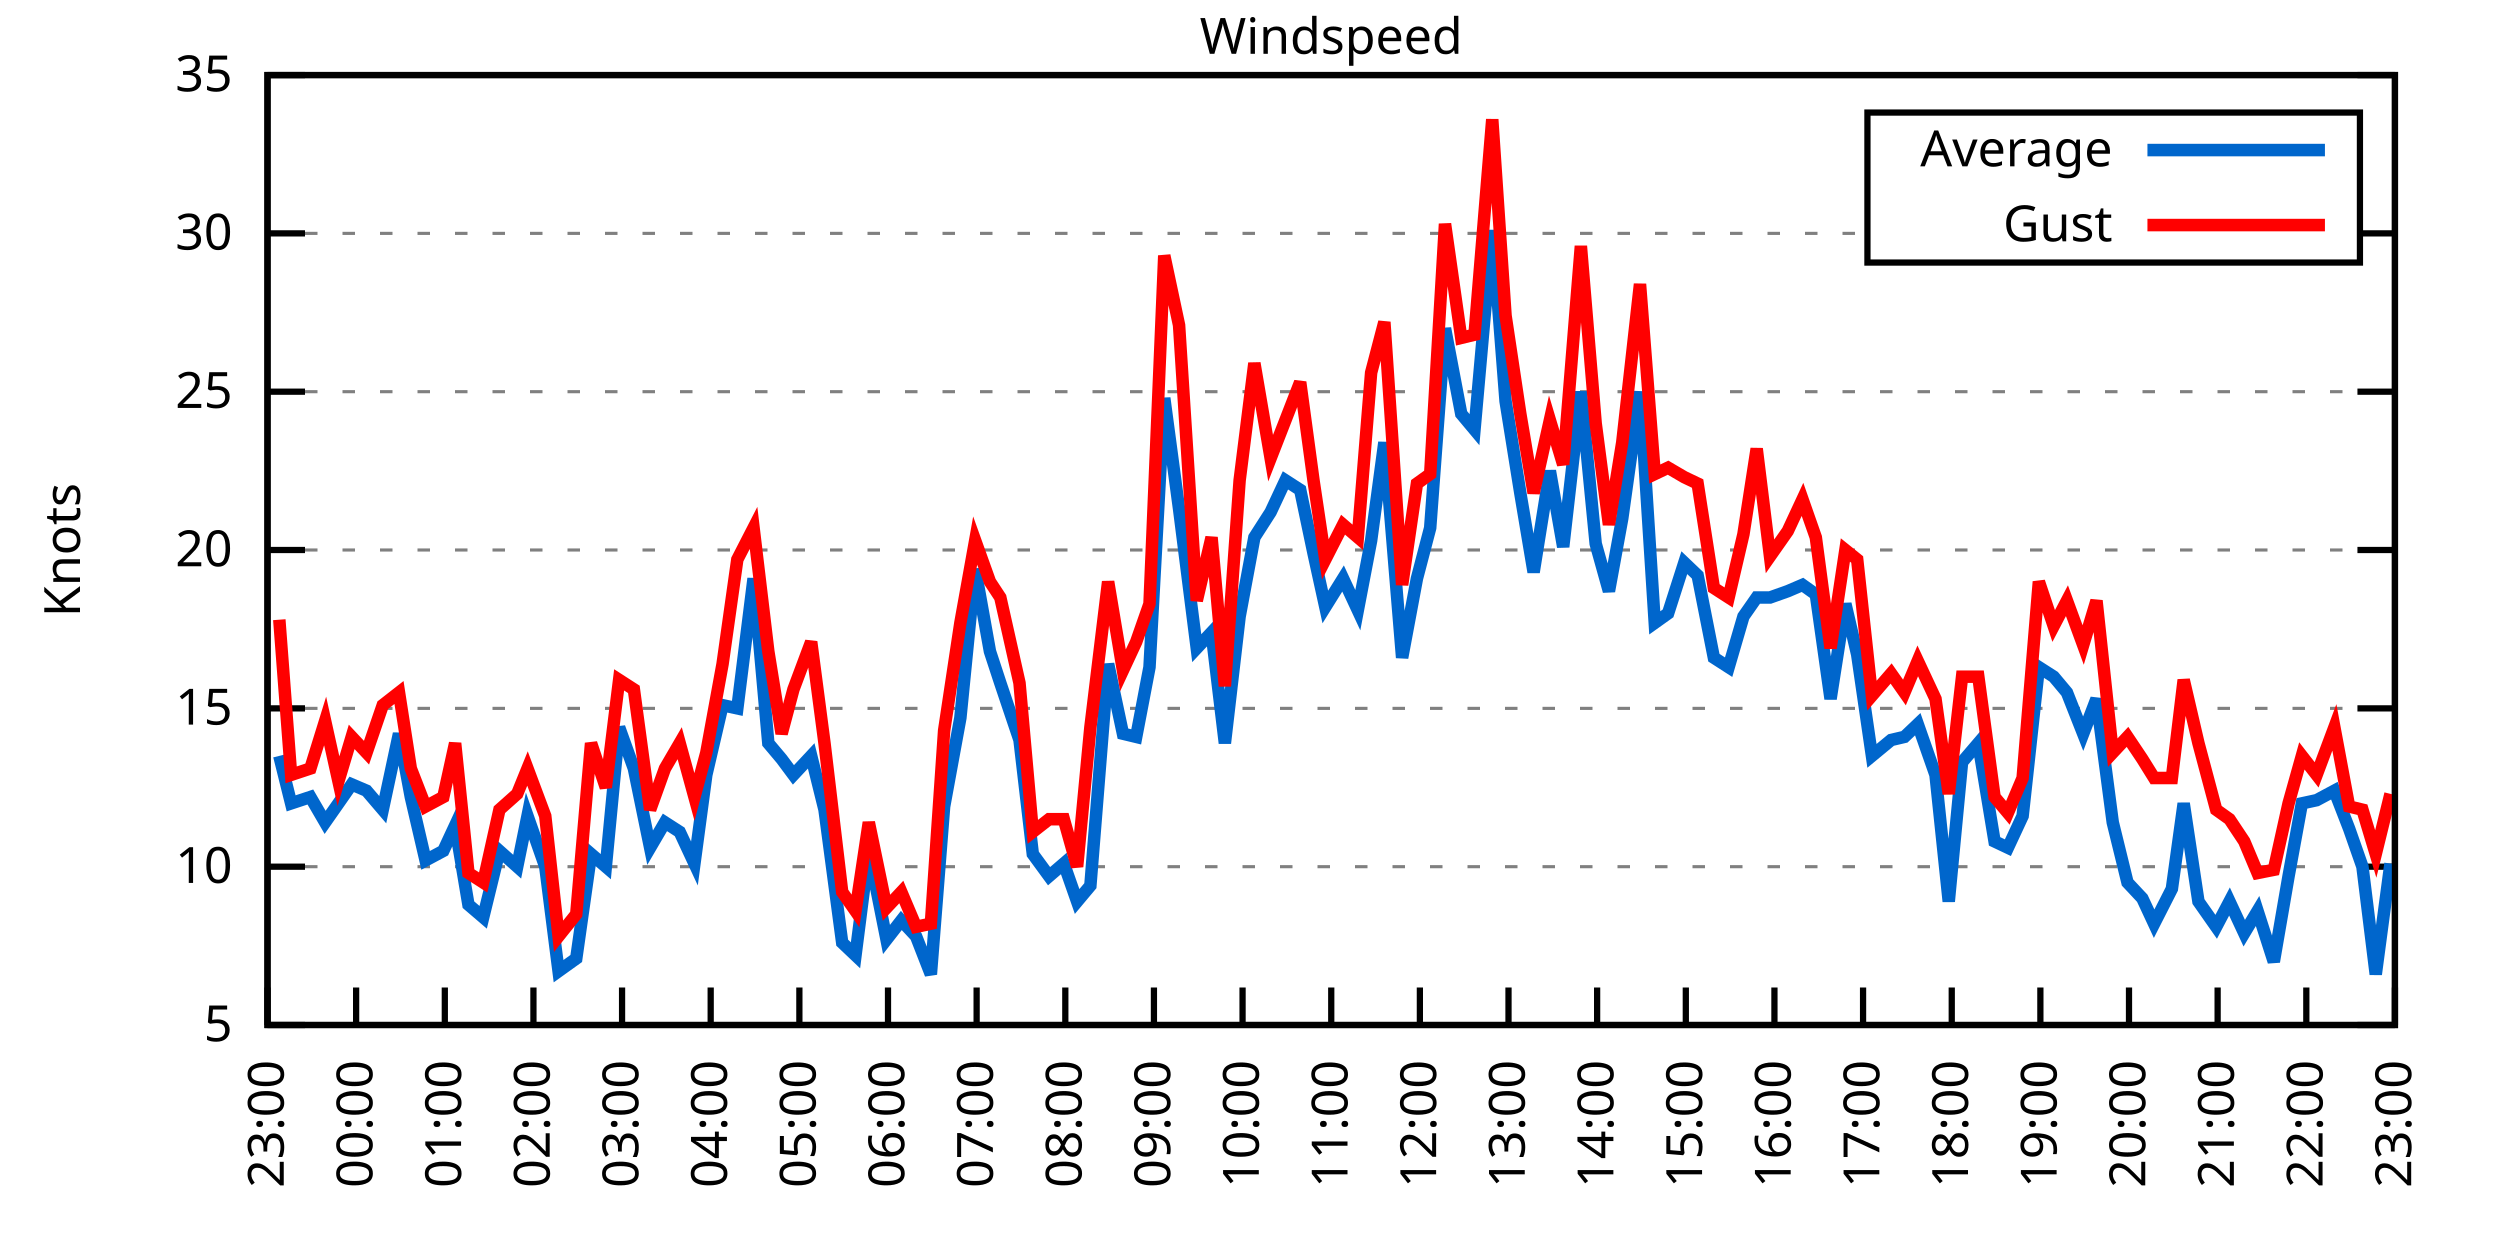
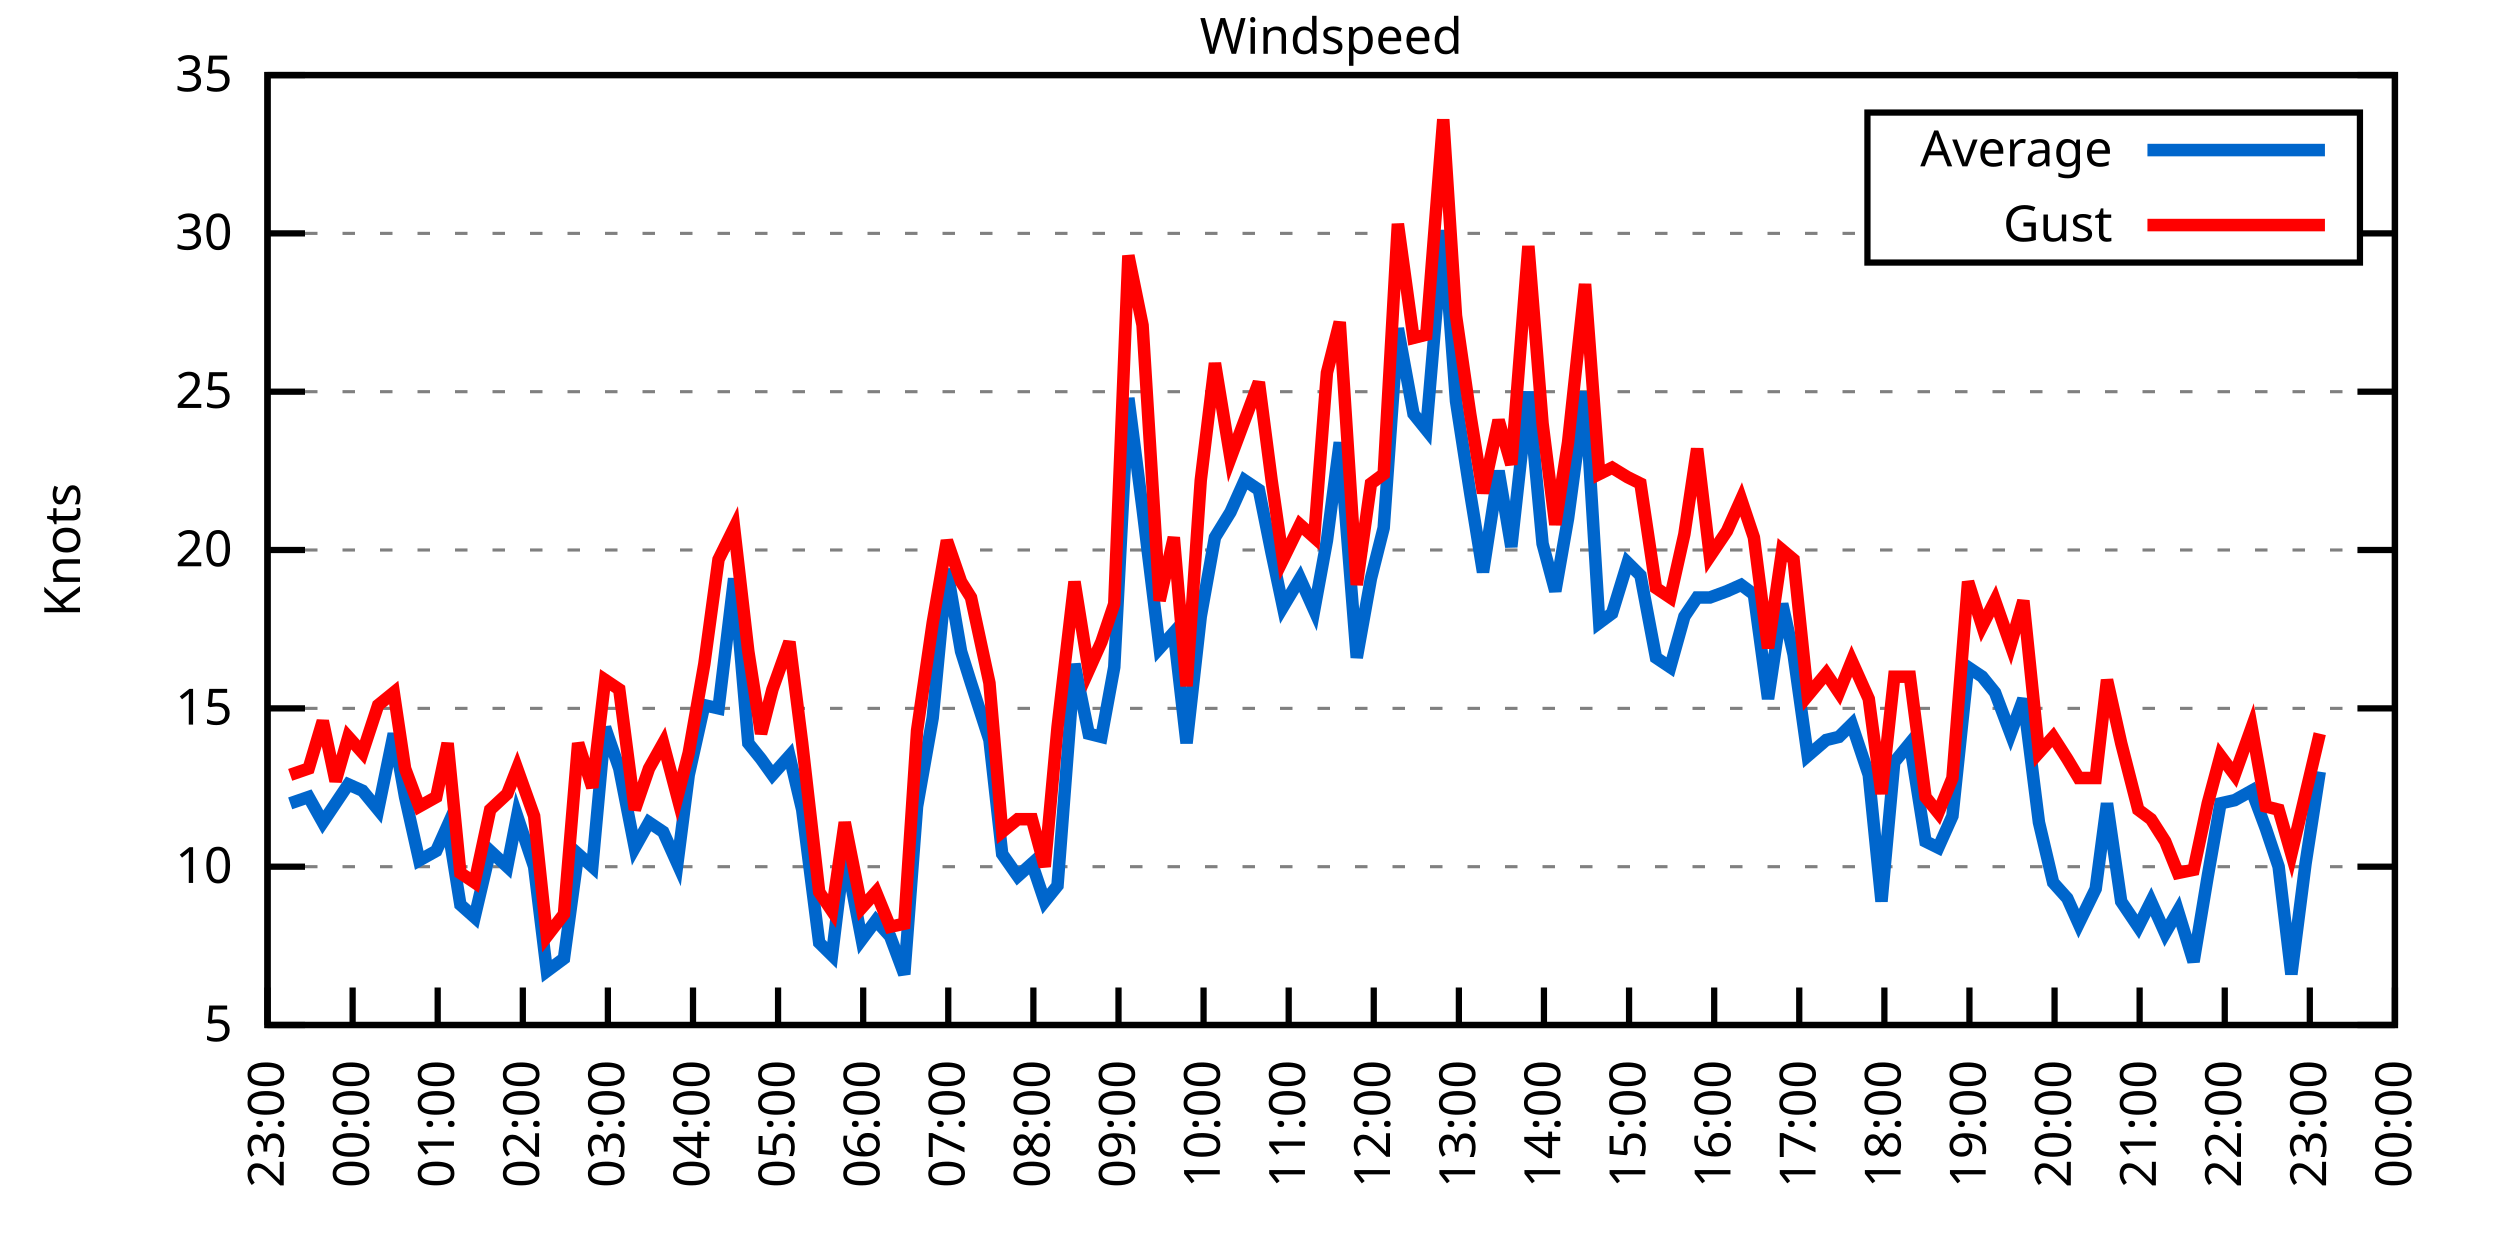
<svg xmlns="http://www.w3.org/2000/svg" xmlns:xlink="http://www.w3.org/1999/xlink" width="400" height="200" viewBox="0 0 400 200">
  <g id="gnuplot_canvas">
    <rect x="0" y="0" width="400" height="200" fill="none" />
    <defs>
      <circle id="gpDot" r="0.5" stroke-width="0.5" stroke="currentColor" />
      <path id="gpPt0" stroke-width="0.333" stroke="currentColor" d="M-1,0 h2 M0,-1 v2" />
      <path id="gpPt1" stroke-width="0.333" stroke="currentColor" d="M-1,-1 L1,1 M1,-1 L-1,1" />
      <path id="gpPt2" stroke-width="0.333" stroke="currentColor" d="M-1,0 L1,0 M0,-1 L0,1 M-1,-1 L1,1 M-1,1 L1,-1" />
      <rect id="gpPt3" stroke-width="0.333" stroke="currentColor" x="-1" y="-1" width="2" height="2" />
      <rect id="gpPt4" stroke-width="0.333" stroke="currentColor" fill="currentColor" x="-1" y="-1" width="2" height="2" />
      <circle id="gpPt5" stroke-width="0.333" stroke="currentColor" cx="0" cy="0" r="1" />
      <use xlink:href="#gpPt5" id="gpPt6" fill="currentColor" stroke="none" />
      <path id="gpPt7" stroke-width="0.333" stroke="currentColor" d="M0,-1.33 L-1.33,0.67 L1.33,0.67 z" />
      <use xlink:href="#gpPt7" id="gpPt8" fill="currentColor" stroke="none" />
      <use xlink:href="#gpPt7" id="gpPt9" stroke="currentColor" transform="rotate(180)" />
      <use xlink:href="#gpPt9" id="gpPt10" fill="currentColor" stroke="none" />
      <use xlink:href="#gpPt3" id="gpPt11" stroke="currentColor" transform="rotate(45)" />
      <use xlink:href="#gpPt11" id="gpPt12" fill="currentColor" stroke="none" />
      <path id="gpPt13" stroke-width="0.333" stroke="currentColor" d="M0,1.330 L1.265,0.411 L0.782,-1.067 L-0.782,-1.076 L-1.265,0.411 z" />
      <use xlink:href="#gpPt13" id="gpPt14" fill="currentColor" stroke="none" />
      <filter id="textbox" filterUnits="objectBoundingBox" x="0" y="0" height="1" width="1">
        <feFlood flood-color="white" flood-opacity="1" result="bgnd" />
        <feComposite in="SourceGraphic" in2="bgnd" operator="atop" />
      </filter>
      <filter id="greybox" filterUnits="objectBoundingBox" x="0" y="0" height="1" width="1">
        <feFlood flood-color="lightgrey" flood-opacity="1" result="grey" />
        <feComposite in="SourceGraphic" in2="grey" operator="atop" />
      </filter>
    </defs>
    <g fill="none" color="white" stroke="currentColor" stroke-width="1.00" stroke-linecap="butt" stroke-linejoin="miter">
</g>
    <g fill="none" color="black" stroke="currentColor" stroke-width="1.00" stroke-linecap="butt" stroke-linejoin="miter">
      <g stroke="none" shape-rendering="crispEdges">
        <polygon fill="rgb(255, 255, 255)" points="42.80,164.00 383.18,164.00 383.18,12.02 42.80,12.02 " />
      </g>
    </g>
    <g fill="none" color="black" stroke="currentColor" stroke-width="1.00" stroke-linecap="butt" stroke-linejoin="miter">
</g>
    <g fill="none" color="black" stroke="black" stroke-width="0.50" stroke-linecap="butt" stroke-linejoin="miter">
</g>
    <g fill="none" color="gray" stroke="currentColor" stroke-width="0.50" stroke-linecap="butt" stroke-linejoin="miter">
      <path stroke="gray" stroke-dasharray="2,4" class="gridline" d="M42.80,164.00 L383.19,164.00  " />
    </g>
    <g fill="none" color="gray" stroke="gray" stroke-width="1.00" stroke-linecap="butt" stroke-linejoin="miter">
</g>
    <g fill="none" color="black" stroke="currentColor" stroke-width="1.00" stroke-linecap="butt" stroke-linejoin="miter">
      <path stroke="black" d="M42.80,164.00 L48.80,164.00 M383.19,164.00 L377.19,164.00  " />
      <g transform="translate(37.20,166.60)" stroke="none" fill="black" font-family="Sans" font-size="8.00" text-anchor="end">
        <text>
          <tspan font-family="Sans"> 5</tspan>
        </text>
      </g>
    </g>
    <g fill="none" color="black" stroke="currentColor" stroke-width="1.00" stroke-linecap="butt" stroke-linejoin="miter">
</g>
    <g fill="none" color="black" stroke="black" stroke-width="0.50" stroke-linecap="butt" stroke-linejoin="miter">
</g>
    <g fill="none" color="gray" stroke="currentColor" stroke-width="0.50" stroke-linecap="butt" stroke-linejoin="miter">
      <path stroke="gray" stroke-dasharray="2,4" class="gridline" d="M42.80,138.67 L383.19,138.67  " />
    </g>
    <g fill="none" color="gray" stroke="gray" stroke-width="1.00" stroke-linecap="butt" stroke-linejoin="miter">
</g>
    <g fill="none" color="black" stroke="currentColor" stroke-width="1.00" stroke-linecap="butt" stroke-linejoin="miter">
      <path stroke="black" d="M42.80,138.67 L48.80,138.67 M383.19,138.67 L377.19,138.67  " />
      <g transform="translate(37.20,141.27)" stroke="none" fill="black" font-family="Sans" font-size="8.00" text-anchor="end">
        <text>
          <tspan font-family="Sans"> 10</tspan>
        </text>
      </g>
    </g>
    <g fill="none" color="black" stroke="currentColor" stroke-width="1.00" stroke-linecap="butt" stroke-linejoin="miter">
</g>
    <g fill="none" color="black" stroke="black" stroke-width="0.50" stroke-linecap="butt" stroke-linejoin="miter">
</g>
    <g fill="none" color="gray" stroke="currentColor" stroke-width="0.50" stroke-linecap="butt" stroke-linejoin="miter">
      <path stroke="gray" stroke-dasharray="2,4" class="gridline" d="M42.80,113.34 L383.19,113.34  " />
    </g>
    <g fill="none" color="gray" stroke="gray" stroke-width="1.00" stroke-linecap="butt" stroke-linejoin="miter">
</g>
    <g fill="none" color="black" stroke="currentColor" stroke-width="1.00" stroke-linecap="butt" stroke-linejoin="miter">
      <path stroke="black" d="M42.80,113.34 L48.80,113.34 M383.19,113.34 L377.19,113.34  " />
      <g transform="translate(37.20,115.94)" stroke="none" fill="black" font-family="Sans" font-size="8.00" text-anchor="end">
        <text>
          <tspan font-family="Sans"> 15</tspan>
        </text>
      </g>
    </g>
    <g fill="none" color="black" stroke="currentColor" stroke-width="1.00" stroke-linecap="butt" stroke-linejoin="miter">
</g>
    <g fill="none" color="black" stroke="black" stroke-width="0.50" stroke-linecap="butt" stroke-linejoin="miter">
</g>
    <g fill="none" color="gray" stroke="currentColor" stroke-width="0.50" stroke-linecap="butt" stroke-linejoin="miter">
      <path stroke="gray" stroke-dasharray="2,4" class="gridline" d="M42.80,88.00 L383.19,88.00  " />
    </g>
    <g fill="none" color="gray" stroke="gray" stroke-width="1.00" stroke-linecap="butt" stroke-linejoin="miter">
</g>
    <g fill="none" color="black" stroke="currentColor" stroke-width="1.00" stroke-linecap="butt" stroke-linejoin="miter">
      <path stroke="black" d="M42.80,88.00 L48.80,88.00 M383.19,88.00 L377.19,88.00  " />
      <g transform="translate(37.20,90.60)" stroke="none" fill="black" font-family="Sans" font-size="8.00" text-anchor="end">
        <text>
          <tspan font-family="Sans"> 20</tspan>
        </text>
      </g>
    </g>
    <g fill="none" color="black" stroke="currentColor" stroke-width="1.00" stroke-linecap="butt" stroke-linejoin="miter">
</g>
    <g fill="none" color="black" stroke="black" stroke-width="0.50" stroke-linecap="butt" stroke-linejoin="miter">
</g>
    <g fill="none" color="gray" stroke="currentColor" stroke-width="0.50" stroke-linecap="butt" stroke-linejoin="miter">
      <path stroke="gray" stroke-dasharray="2,4" class="gridline" d="M42.80,62.67 L383.19,62.67  " />
    </g>
    <g fill="none" color="gray" stroke="gray" stroke-width="1.00" stroke-linecap="butt" stroke-linejoin="miter">
</g>
    <g fill="none" color="black" stroke="currentColor" stroke-width="1.00" stroke-linecap="butt" stroke-linejoin="miter">
      <path stroke="black" d="M42.80,62.67 L48.80,62.67 M383.19,62.67 L377.19,62.67  " />
      <g transform="translate(37.20,65.27)" stroke="none" fill="black" font-family="Sans" font-size="8.00" text-anchor="end">
        <text>
          <tspan font-family="Sans"> 25</tspan>
        </text>
      </g>
    </g>
    <g fill="none" color="black" stroke="currentColor" stroke-width="1.00" stroke-linecap="butt" stroke-linejoin="miter">
</g>
    <g fill="none" color="black" stroke="black" stroke-width="0.50" stroke-linecap="butt" stroke-linejoin="miter">
</g>
    <g fill="none" color="gray" stroke="currentColor" stroke-width="0.50" stroke-linecap="butt" stroke-linejoin="miter">
      <path stroke="gray" stroke-dasharray="2,4" class="gridline" d="M42.80,37.34 L298.79,37.34 M377.59,37.34 L383.19,37.34  " />
    </g>
    <g fill="none" color="gray" stroke="gray" stroke-width="1.00" stroke-linecap="butt" stroke-linejoin="miter">
</g>
    <g fill="none" color="black" stroke="currentColor" stroke-width="1.00" stroke-linecap="butt" stroke-linejoin="miter">
      <path stroke="black" d="M42.80,37.34 L48.80,37.34 M383.19,37.34 L377.19,37.34  " />
      <g transform="translate(37.20,39.94)" stroke="none" fill="black" font-family="Sans" font-size="8.00" text-anchor="end">
        <text>
          <tspan font-family="Sans"> 30</tspan>
        </text>
      </g>
    </g>
    <g fill="none" color="black" stroke="currentColor" stroke-width="1.00" stroke-linecap="butt" stroke-linejoin="miter">
</g>
    <g fill="none" color="black" stroke="black" stroke-width="0.50" stroke-linecap="butt" stroke-linejoin="miter">
</g>
    <g fill="none" color="gray" stroke="currentColor" stroke-width="0.50" stroke-linecap="butt" stroke-linejoin="miter">
      <path stroke="gray" stroke-dasharray="2,4" class="gridline" d="M42.80,12.01 L383.19,12.01  " />
    </g>
    <g fill="none" color="gray" stroke="gray" stroke-width="1.00" stroke-linecap="butt" stroke-linejoin="miter">
</g>
    <g fill="none" color="black" stroke="currentColor" stroke-width="1.00" stroke-linecap="butt" stroke-linejoin="miter">
      <path stroke="black" d="M42.80,12.01 L48.80,12.01 M383.19,12.01 L377.19,12.01  " />
      <g transform="translate(37.20,14.61)" stroke="none" fill="black" font-family="Sans" font-size="8.00" text-anchor="end">
        <text>
          <tspan font-family="Sans"> 35</tspan>
        </text>
      </g>
    </g>
    <g fill="none" color="black" stroke="currentColor" stroke-width="1.00" stroke-linecap="butt" stroke-linejoin="miter">
      <path stroke="black" d="M42.80,164.00 L42.80,158.00  " />
      <g transform="translate(45.40,169.60) rotate(270.00)" stroke="none" fill="black" font-family="Sans" font-size="8.00" text-anchor="end">
        <text>
          <tspan font-family="Sans">23:00</tspan>
        </text>
      </g>
    </g>
    <g fill="none" color="black" stroke="currentColor" stroke-width="1.00" stroke-linecap="butt" stroke-linejoin="miter">
-       <path stroke="black" d="M56.98,164.00 L56.98,158.00  " />
-       <g transform="translate(59.58,169.60) rotate(270.00)" stroke="none" fill="black" font-family="Sans" font-size="8.00" text-anchor="end">
+       <path stroke="black" d="M56.42,164.00 L56.42,158.00  " />
+       <g transform="translate(59.02,169.60) rotate(270.00)" stroke="none" fill="black" font-family="Sans" font-size="8.00" text-anchor="end">
        <text>
          <tspan font-family="Sans">00:00</tspan>
        </text>
      </g>
    </g>
    <g fill="none" color="black" stroke="currentColor" stroke-width="1.00" stroke-linecap="butt" stroke-linejoin="miter">
-       <path stroke="black" d="M71.17,164.00 L71.17,158.00  " />
-       <g transform="translate(73.77,169.60) rotate(270.00)" stroke="none" fill="black" font-family="Sans" font-size="8.00" text-anchor="end">
+       <path stroke="black" d="M70.03,164.00 L70.03,158.00  " />
+       <g transform="translate(72.63,169.60) rotate(270.00)" stroke="none" fill="black" font-family="Sans" font-size="8.00" text-anchor="end">
        <text>
          <tspan font-family="Sans">01:00</tspan>
        </text>
      </g>
    </g>
    <g fill="none" color="black" stroke="currentColor" stroke-width="1.00" stroke-linecap="butt" stroke-linejoin="miter">
-       <path stroke="black" d="M85.35,164.00 L85.35,158.00  " />
-       <g transform="translate(87.95,169.60) rotate(270.00)" stroke="none" fill="black" font-family="Sans" font-size="8.00" text-anchor="end">
+       <path stroke="black" d="M83.65,164.00 L83.65,158.00  " />
+       <g transform="translate(86.25,169.60) rotate(270.00)" stroke="none" fill="black" font-family="Sans" font-size="8.00" text-anchor="end">
        <text>
          <tspan font-family="Sans">02:00</tspan>
        </text>
      </g>
    </g>
    <g fill="none" color="black" stroke="currentColor" stroke-width="1.00" stroke-linecap="butt" stroke-linejoin="miter">
-       <path stroke="black" d="M99.53,164.00 L99.53,158.00  " />
-       <g transform="translate(102.13,169.60) rotate(270.00)" stroke="none" fill="black" font-family="Sans" font-size="8.00" text-anchor="end">
+       <path stroke="black" d="M97.26,164.00 L97.26,158.00  " />
+       <g transform="translate(99.86,169.60) rotate(270.00)" stroke="none" fill="black" font-family="Sans" font-size="8.00" text-anchor="end">
        <text>
          <tspan font-family="Sans">03:00</tspan>
        </text>
      </g>
    </g>
    <g fill="none" color="black" stroke="currentColor" stroke-width="1.00" stroke-linecap="butt" stroke-linejoin="miter">
-       <path stroke="black" d="M113.71,164.00 L113.71,158.00  " />
-       <g transform="translate(116.31,169.60) rotate(270.00)" stroke="none" fill="black" font-family="Sans" font-size="8.00" text-anchor="end">
+       <path stroke="black" d="M110.88,164.00 L110.88,158.00  " />
+       <g transform="translate(113.48,169.60) rotate(270.00)" stroke="none" fill="black" font-family="Sans" font-size="8.00" text-anchor="end">
        <text>
          <tspan font-family="Sans">04:00</tspan>
        </text>
      </g>
    </g>
    <g fill="none" color="black" stroke="currentColor" stroke-width="1.00" stroke-linecap="butt" stroke-linejoin="miter">
-       <path stroke="black" d="M127.90,164.00 L127.90,158.00  " />
-       <g transform="translate(130.50,169.60) rotate(270.00)" stroke="none" fill="black" font-family="Sans" font-size="8.00" text-anchor="end">
+       <path stroke="black" d="M124.49,164.00 L124.49,158.00  " />
+       <g transform="translate(127.09,169.60) rotate(270.00)" stroke="none" fill="black" font-family="Sans" font-size="8.00" text-anchor="end">
        <text>
          <tspan font-family="Sans">05:00</tspan>
        </text>
      </g>
    </g>
    <g fill="none" color="black" stroke="currentColor" stroke-width="1.00" stroke-linecap="butt" stroke-linejoin="miter">
-       <path stroke="black" d="M142.08,164.00 L142.08,158.00  " />
-       <g transform="translate(144.68,169.60) rotate(270.00)" stroke="none" fill="black" font-family="Sans" font-size="8.00" text-anchor="end">
+       <path stroke="black" d="M138.11,164.00 L138.11,158.00  " />
+       <g transform="translate(140.71,169.60) rotate(270.00)" stroke="none" fill="black" font-family="Sans" font-size="8.00" text-anchor="end">
        <text>
          <tspan font-family="Sans">06:00</tspan>
        </text>
      </g>
    </g>
    <g fill="none" color="black" stroke="currentColor" stroke-width="1.00" stroke-linecap="butt" stroke-linejoin="miter">
-       <path stroke="black" d="M156.26,164.00 L156.26,158.00  " />
-       <g transform="translate(158.86,169.60) rotate(270.00)" stroke="none" fill="black" font-family="Sans" font-size="8.00" text-anchor="end">
+       <path stroke="black" d="M151.72,164.00 L151.72,158.00  " />
+       <g transform="translate(154.32,169.60) rotate(270.00)" stroke="none" fill="black" font-family="Sans" font-size="8.00" text-anchor="end">
        <text>
          <tspan font-family="Sans">07:00</tspan>
        </text>
      </g>
    </g>
    <g fill="none" color="black" stroke="currentColor" stroke-width="1.00" stroke-linecap="butt" stroke-linejoin="miter">
-       <path stroke="black" d="M170.45,164.00 L170.45,158.00  " />
-       <g transform="translate(173.05,169.60) rotate(270.00)" stroke="none" fill="black" font-family="Sans" font-size="8.00" text-anchor="end">
+       <path stroke="black" d="M165.34,164.00 L165.34,158.00  " />
+       <g transform="translate(167.94,169.60) rotate(270.00)" stroke="none" fill="black" font-family="Sans" font-size="8.00" text-anchor="end">
        <text>
          <tspan font-family="Sans">08:00</tspan>
        </text>
      </g>
    </g>
    <g fill="none" color="black" stroke="currentColor" stroke-width="1.00" stroke-linecap="butt" stroke-linejoin="miter">
-       <path stroke="black" d="M184.63,164.00 L184.63,158.00  " />
-       <g transform="translate(187.23,169.60) rotate(270.00)" stroke="none" fill="black" font-family="Sans" font-size="8.00" text-anchor="end">
+       <path stroke="black" d="M178.96,164.00 L178.96,158.00  " />
+       <g transform="translate(181.56,169.60) rotate(270.00)" stroke="none" fill="black" font-family="Sans" font-size="8.00" text-anchor="end">
        <text>
          <tspan font-family="Sans">09:00</tspan>
        </text>
      </g>
    </g>
    <g fill="none" color="black" stroke="currentColor" stroke-width="1.00" stroke-linecap="butt" stroke-linejoin="miter">
-       <path stroke="black" d="M198.81,164.00 L198.81,158.00  " />
-       <g transform="translate(201.41,169.60) rotate(270.00)" stroke="none" fill="black" font-family="Sans" font-size="8.00" text-anchor="end">
+       <path stroke="black" d="M192.57,164.00 L192.57,158.00  " />
+       <g transform="translate(195.17,169.60) rotate(270.00)" stroke="none" fill="black" font-family="Sans" font-size="8.00" text-anchor="end">
        <text>
          <tspan font-family="Sans">10:00</tspan>
        </text>
      </g>
    </g>
    <g fill="none" color="black" stroke="currentColor" stroke-width="1.00" stroke-linecap="butt" stroke-linejoin="miter">
-       <path stroke="black" d="M213.00,164.00 L213.00,158.00  " />
-       <g transform="translate(215.60,169.60) rotate(270.00)" stroke="none" fill="black" font-family="Sans" font-size="8.00" text-anchor="end">
+       <path stroke="black" d="M206.19,164.00 L206.19,158.00  " />
+       <g transform="translate(208.79,169.60) rotate(270.00)" stroke="none" fill="black" font-family="Sans" font-size="8.00" text-anchor="end">
        <text>
          <tspan font-family="Sans">11:00</tspan>
        </text>
      </g>
    </g>
    <g fill="none" color="black" stroke="currentColor" stroke-width="1.00" stroke-linecap="butt" stroke-linejoin="miter">
-       <path stroke="black" d="M227.18,164.00 L227.18,158.00  " />
-       <g transform="translate(229.78,169.60) rotate(270.00)" stroke="none" fill="black" font-family="Sans" font-size="8.00" text-anchor="end">
+       <path stroke="black" d="M219.80,164.00 L219.80,158.00  " />
+       <g transform="translate(222.40,169.60) rotate(270.00)" stroke="none" fill="black" font-family="Sans" font-size="8.00" text-anchor="end">
        <text>
          <tspan font-family="Sans">12:00</tspan>
        </text>
      </g>
    </g>
    <g fill="none" color="black" stroke="currentColor" stroke-width="1.00" stroke-linecap="butt" stroke-linejoin="miter">
-       <path stroke="black" d="M241.36,164.00 L241.36,158.00  " />
-       <g transform="translate(243.96,169.60) rotate(270.00)" stroke="none" fill="black" font-family="Sans" font-size="8.00" text-anchor="end">
+       <path stroke="black" d="M233.42,164.00 L233.42,158.00  " />
+       <g transform="translate(236.02,169.60) rotate(270.00)" stroke="none" fill="black" font-family="Sans" font-size="8.00" text-anchor="end">
        <text>
          <tspan font-family="Sans">13:00</tspan>
        </text>
      </g>
    </g>
    <g fill="none" color="black" stroke="currentColor" stroke-width="1.00" stroke-linecap="butt" stroke-linejoin="miter">
-       <path stroke="black" d="M255.54,164.00 L255.54,158.00  " />
-       <g transform="translate(258.14,169.60) rotate(270.00)" stroke="none" fill="black" font-family="Sans" font-size="8.00" text-anchor="end">
+       <path stroke="black" d="M247.03,164.00 L247.03,158.00  " />
+       <g transform="translate(249.63,169.60) rotate(270.00)" stroke="none" fill="black" font-family="Sans" font-size="8.00" text-anchor="end">
        <text>
          <tspan font-family="Sans">14:00</tspan>
        </text>
      </g>
    </g>
    <g fill="none" color="black" stroke="currentColor" stroke-width="1.00" stroke-linecap="butt" stroke-linejoin="miter">
-       <path stroke="black" d="M269.73,164.00 L269.73,158.00  " />
-       <g transform="translate(272.33,169.60) rotate(270.00)" stroke="none" fill="black" font-family="Sans" font-size="8.00" text-anchor="end">
+       <path stroke="black" d="M260.65,164.00 L260.65,158.00  " />
+       <g transform="translate(263.25,169.60) rotate(270.00)" stroke="none" fill="black" font-family="Sans" font-size="8.00" text-anchor="end">
        <text>
          <tspan font-family="Sans">15:00</tspan>
        </text>
      </g>
    </g>
    <g fill="none" color="black" stroke="currentColor" stroke-width="1.00" stroke-linecap="butt" stroke-linejoin="miter">
-       <path stroke="black" d="M283.91,164.00 L283.91,158.00  " />
-       <g transform="translate(286.51,169.60) rotate(270.00)" stroke="none" fill="black" font-family="Sans" font-size="8.00" text-anchor="end">
+       <path stroke="black" d="M274.27,164.00 L274.27,158.00  " />
+       <g transform="translate(276.87,169.60) rotate(270.00)" stroke="none" fill="black" font-family="Sans" font-size="8.00" text-anchor="end">
        <text>
          <tspan font-family="Sans">16:00</tspan>
        </text>
      </g>
    </g>
    <g fill="none" color="black" stroke="currentColor" stroke-width="1.00" stroke-linecap="butt" stroke-linejoin="miter">
-       <path stroke="black" d="M298.09,164.00 L298.09,158.00  " />
-       <g transform="translate(300.69,169.60) rotate(270.00)" stroke="none" fill="black" font-family="Sans" font-size="8.00" text-anchor="end">
+       <path stroke="black" d="M287.88,164.00 L287.88,158.00  " />
+       <g transform="translate(290.48,169.60) rotate(270.00)" stroke="none" fill="black" font-family="Sans" font-size="8.00" text-anchor="end">
        <text>
          <tspan font-family="Sans">17:00</tspan>
        </text>
      </g>
    </g>
    <g fill="none" color="black" stroke="currentColor" stroke-width="1.00" stroke-linecap="butt" stroke-linejoin="miter">
-       <path stroke="black" d="M312.28,164.00 L312.28,158.00  " />
-       <g transform="translate(314.88,169.60) rotate(270.00)" stroke="none" fill="black" font-family="Sans" font-size="8.00" text-anchor="end">
+       <path stroke="black" d="M301.50,164.00 L301.50,158.00  " />
+       <g transform="translate(304.10,169.60) rotate(270.00)" stroke="none" fill="black" font-family="Sans" font-size="8.00" text-anchor="end">
        <text>
          <tspan font-family="Sans">18:00</tspan>
        </text>
      </g>
    </g>
    <g fill="none" color="black" stroke="currentColor" stroke-width="1.00" stroke-linecap="butt" stroke-linejoin="miter">
-       <path stroke="black" d="M326.46,164.00 L326.46,158.00  " />
-       <g transform="translate(329.06,169.60) rotate(270.00)" stroke="none" fill="black" font-family="Sans" font-size="8.00" text-anchor="end">
+       <path stroke="black" d="M315.11,164.00 L315.11,158.00  " />
+       <g transform="translate(317.71,169.60) rotate(270.00)" stroke="none" fill="black" font-family="Sans" font-size="8.00" text-anchor="end">
        <text>
          <tspan font-family="Sans">19:00</tspan>
        </text>
      </g>
    </g>
    <g fill="none" color="black" stroke="currentColor" stroke-width="1.00" stroke-linecap="butt" stroke-linejoin="miter">
-       <path stroke="black" d="M340.64,164.00 L340.64,158.00  " />
-       <g transform="translate(343.24,169.60) rotate(270.00)" stroke="none" fill="black" font-family="Sans" font-size="8.00" text-anchor="end">
+       <path stroke="black" d="M328.73,164.00 L328.73,158.00  " />
+       <g transform="translate(331.33,169.60) rotate(270.00)" stroke="none" fill="black" font-family="Sans" font-size="8.00" text-anchor="end">
        <text>
          <tspan font-family="Sans">20:00</tspan>
        </text>
      </g>
    </g>
    <g fill="none" color="black" stroke="currentColor" stroke-width="1.00" stroke-linecap="butt" stroke-linejoin="miter">
-       <path stroke="black" d="M354.82,164.00 L354.82,158.00  " />
-       <g transform="translate(357.42,169.60) rotate(270.00)" stroke="none" fill="black" font-family="Sans" font-size="8.00" text-anchor="end">
+       <path stroke="black" d="M342.34,164.00 L342.34,158.00  " />
+       <g transform="translate(344.94,169.60) rotate(270.00)" stroke="none" fill="black" font-family="Sans" font-size="8.00" text-anchor="end">
        <text>
          <tspan font-family="Sans">21:00</tspan>
        </text>
      </g>
    </g>
    <g fill="none" color="black" stroke="currentColor" stroke-width="1.00" stroke-linecap="butt" stroke-linejoin="miter">
-       <path stroke="black" d="M369.01,164.00 L369.01,158.00  " />
-       <g transform="translate(371.61,169.60) rotate(270.00)" stroke="none" fill="black" font-family="Sans" font-size="8.00" text-anchor="end">
+       <path stroke="black" d="M355.96,164.00 L355.96,158.00  " />
+       <g transform="translate(358.56,169.60) rotate(270.00)" stroke="none" fill="black" font-family="Sans" font-size="8.00" text-anchor="end">
        <text>
          <tspan font-family="Sans">22:00</tspan>
+         </text>
+       </g>
+     </g>
+     <g fill="none" color="black" stroke="currentColor" stroke-width="1.00" stroke-linecap="butt" stroke-linejoin="miter">
+       <path stroke="black" d="M369.57,164.00 L369.57,158.00  " />
+       <g transform="translate(372.17,169.60) rotate(270.00)" stroke="none" fill="black" font-family="Sans" font-size="8.00" text-anchor="end">
+         <text>
+           <tspan font-family="Sans">23:00</tspan>
        </text>
      </g>
    </g>
    <g fill="none" color="black" stroke="currentColor" stroke-width="1.00" stroke-linecap="butt" stroke-linejoin="miter">
      <path stroke="black" d="M383.19,164.00 L383.19,158.00  " />
      <g transform="translate(385.79,169.60) rotate(270.00)" stroke="none" fill="black" font-family="Sans" font-size="8.00" text-anchor="end">
        <text>
-           <tspan font-family="Sans">23:00</tspan>
+           <tspan font-family="Sans">00:00</tspan>
        </text>
      </g>
    </g>
    <g fill="none" color="black" stroke="currentColor" stroke-width="1.00" stroke-linecap="butt" stroke-linejoin="miter">
</g>
    <g fill="none" color="black" stroke="currentColor" stroke-width="1.00" stroke-linecap="butt" stroke-linejoin="miter">
      <path stroke="black" d="M42.80,12.01 L42.80,164.00 L383.19,164.00 L383.19,12.01 L42.80,12.01 Z  " />
    </g>
    <g fill="none" color="black" stroke="currentColor" stroke-width="1.00" stroke-linecap="butt" stroke-linejoin="miter">
</g>
    <g fill="none" color="black" stroke="currentColor" stroke-width="1.00" stroke-linecap="butt" stroke-linejoin="miter">
      <path stroke="black" d="M298.79,42.01 L298.79,18.01 L377.59,18.01 L377.59,42.01 L298.79,42.01 Z  " />
    </g>
    <g id="Windspeed_plot_1">
      <g fill="none" color="white" stroke="black" stroke-width="2.00" stroke-linecap="butt" stroke-linejoin="miter">
</g>
      <g fill="none" color="black" stroke="currentColor" stroke-width="2.00" stroke-linecap="butt" stroke-linejoin="miter">
        <g transform="translate(337.99,26.61)" stroke="none" fill="black" font-family="Sans" font-size="8.00" text-anchor="end">
          <text>
            <tspan font-family="Sans">Average</tspan>
          </text>
        </g>
      </g>
      <g fill="none" color="black" stroke="currentColor" stroke-width="2.00" stroke-linecap="butt" stroke-linejoin="miter">
-         <path stroke="rgb(  0, 102, 204)" d="M343.59,24.01 L371.99,24.01 M44.69,120.94 L46.58,128.54 L49.66,127.52 L52.02,131.58 L54.15,128.54 L56.27,125.50   L58.64,126.51 L61.24,129.55 L63.84,117.39 L65.73,127.52 L68.09,137.66 L70.93,136.14 L72.82,132.08 L74.95,144.75   L77.31,146.77 L79.91,136.14 L82.75,138.67 L84.40,130.56 L87.24,138.67 L89.37,155.39 L92.20,153.36 L94.57,136.64   L96.93,138.67 L99.06,116.38 L101.42,122.96 L104.02,135.63 L106.39,131.58 L108.75,133.10 L111.11,138.16 L113.01,123.98   L115.61,112.83 L117.97,113.34 L120.57,92.56 L122.93,118.91 L125.06,121.44 L126.95,123.98 L129.79,120.94 L131.92,129.55   L134.75,150.83 L136.88,152.85 L139.01,136.14 L141.84,150.32 L144.21,147.28 L146.57,149.81 L148.94,155.89 L151.06,129.04   L153.66,114.86 L156.03,91.04 L158.39,104.22 L160.05,109.28 L163.12,118.40 L165.25,136.64 L167.85,140.19 L170.21,138.16   L172.34,144.24 L174.46,141.71 L177.30,106.24 L179.67,117.39 L181.79,117.90 L183.92,106.75 L186.28,63.69 L188.65,81.42   L191.48,103.71 L193.85,101.18 L195.98,118.91 L198.34,98.64 L200.70,85.98 L203.30,81.93 L205.67,76.86 L208.03,78.38   L210.16,88.51 L212.05,97.12 L214.89,92.56 L217.25,97.63 L219.38,86.49 L221.50,70.78 L224.34,105.23 L226.71,92.56   L228.83,84.46 L231.20,52.54 L233.80,66.22 L235.92,68.75 L238.76,36.84 L240.89,64.19 L243.25,78.89 L245.38,91.55   L247.98,75.34 L250.11,87.50 L252.94,62.67 L255.31,86.99 L257.43,94.59 L259.56,82.94 L262.40,62.67 L264.76,99.66   L266.89,98.14 L269.49,90.03 L271.62,92.06 L274.22,105.23 L276.58,106.75 L278.95,98.64 L281.07,95.60 L283.20,95.60   L286.04,94.59 L288.40,93.58 L290.53,95.10 L292.89,111.82 L295.26,96.62 L297.15,104.72 L299.51,120.94 L302.58,118.40   L304.71,117.90 L306.84,115.87 L309.68,123.98 L311.80,144.24 L313.93,121.95 L316.53,118.91 L319.13,134.62 L321.26,135.63   L323.62,130.56 L326.22,106.75 L328.59,108.27 L330.71,110.80 L333.31,117.39 L335.44,111.82 L338.04,131.58 L340.40,141.20   L342.77,143.73 L344.66,147.79 L347.50,142.21 L349.39,128.54 L351.75,144.24 L354.59,148.29 L356.72,144.24 L359.08,149.31   L361.21,145.76 L363.81,153.87 L366.17,140.19 L368.30,128.54 L370.66,128.03 L373.50,126.51 L375.86,132.59 L377.99,138.67   L380.12,155.89 L382.48,138.16  " />
+         <path stroke="rgb(  0, 102, 204)" d="M343.59,24.01 L371.99,24.01 M46.43,128.54 L49.38,127.52 L51.65,131.58 L53.69,128.54 L55.73,125.50 L58.00,126.51   L60.50,129.55 L63.00,117.39 L64.81,127.52 L67.08,137.66 L69.80,136.14 L71.62,132.08 L73.66,144.75 L75.93,146.77   L78.43,136.14 L81.15,138.67 L82.74,130.56 L85.46,138.67 L87.50,155.39 L90.23,153.36 L92.50,136.64 L94.77,138.67   L96.81,116.38 L99.08,122.96 L101.57,135.63 L103.84,131.58 L106.11,133.10 L108.38,138.16 L110.20,123.98 L112.69,112.83   L114.96,113.34 L117.46,92.56 L119.73,118.91 L121.77,121.44 L123.59,123.98 L126.31,120.94 L128.35,129.55 L131.07,150.83   L133.12,152.85 L135.16,136.14 L137.88,150.32 L140.15,147.28 L142.42,149.81 L144.69,155.89 L146.73,129.04 L149.23,114.86   L151.50,91.04 L153.77,104.22 L155.36,109.28 L158.31,118.40 L160.35,136.64 L162.84,140.19 L165.11,138.16 L167.16,144.24   L169.20,141.71 L171.92,106.24 L174.19,117.39 L176.23,117.90 L178.28,106.75 L180.54,63.69 L182.81,81.42 L185.54,103.71   L187.81,101.18 L189.85,118.91 L192.12,98.64 L194.39,85.98 L196.88,81.93 L199.15,76.86 L201.42,78.38 L203.46,88.51   L205.28,97.12 L208.00,92.56 L210.27,97.63 L212.31,86.49 L214.36,70.78 L217.08,105.23 L219.35,92.56 L221.39,84.46   L223.66,52.54 L226.16,66.22 L228.20,68.75 L230.92,36.84 L232.96,64.19 L235.23,78.89 L237.28,91.55 L239.77,75.34   L241.81,87.50 L244.54,62.67 L246.81,86.99 L248.85,94.59 L250.89,82.94 L253.61,62.67 L255.88,99.66 L257.93,98.14   L260.42,90.03 L262.47,92.06 L264.96,105.23 L267.23,106.75 L269.50,98.64 L271.54,95.60 L273.58,95.60 L276.31,94.59   L278.58,93.58 L280.62,95.10 L282.89,111.82 L285.16,96.62 L286.97,104.72 L289.24,120.94 L292.19,118.40 L294.23,117.90   L296.28,115.87 L299.00,123.98 L301.04,144.24 L303.08,121.95 L305.58,118.91 L308.08,134.62 L310.12,135.63 L312.39,130.56   L314.89,106.75 L317.15,108.27 L319.20,110.80 L321.69,117.39 L323.74,111.82 L326.23,131.58 L328.50,141.20 L330.77,143.73   L332.59,147.79 L335.31,142.21 L337.12,128.54 L339.39,144.24 L342.12,148.29 L344.16,144.24 L346.43,149.31 L348.47,145.76   L350.97,153.87 L353.24,140.19 L355.28,128.54 L357.55,128.03 L360.27,126.51 L362.54,132.59 L364.58,138.67 L366.62,155.89   L368.89,138.16 L371.16,123.47  " />
      </g>
    </g>
    <g id="Windspeed_plot_2">
      <g fill="none" color="black" stroke="currentColor" stroke-width="2.00" stroke-linecap="butt" stroke-linejoin="miter">
        <g transform="translate(337.99,38.61)" stroke="none" fill="black" font-family="Sans" font-size="8.00" text-anchor="end">
          <text>
            <tspan font-family="Sans">Gust</tspan>
          </text>
        </g>
      </g>
      <g fill="none" color="black" stroke="currentColor" stroke-width="2.00" stroke-linecap="butt" stroke-linejoin="miter">
-         <path stroke="rgb(255,   0,   0)" d="M343.59,36.01 L371.99,36.01 M44.69,99.15 L46.58,123.98 L49.66,122.96 L52.02,115.36 L54.15,124.99 L56.27,117.90   L58.64,120.43 L61.24,112.83 L63.84,110.80 L65.73,122.96 L68.09,129.04 L70.93,127.52 L72.82,118.91 L74.95,139.68   L77.31,141.20 L79.91,129.55 L82.75,127.02 L84.40,122.96 L87.24,130.56 L89.37,149.81 L92.20,146.27 L94.57,118.91   L96.93,126.00 L99.06,108.78 L101.42,110.30 L104.02,129.55 L106.39,122.96 L108.75,118.91 L111.11,127.52 L113.01,120.43   L115.61,106.24 L117.97,89.52 L120.57,84.46 L122.93,104.22 L125.06,117.39 L126.95,110.30 L129.79,102.70 L131.92,118.91   L134.75,142.72 L136.88,145.76 L139.01,131.58 L141.84,145.25 L144.21,142.72 L146.57,148.29 L148.94,147.79 L151.06,116.88   L153.66,99.66 L156.03,86.49 L158.39,93.07 L160.05,95.60 L163.12,109.28 L165.25,133.10 L167.85,131.07 L170.21,131.07   L172.34,138.67 L174.46,116.38 L177.30,93.07 L179.67,107.26 L181.79,102.70 L183.92,96.62 L186.28,40.89 L188.65,52.03   L191.48,96.11 L193.85,85.98 L195.98,109.79 L198.34,76.86 L200.70,58.11 L203.30,73.31 L205.67,67.23 L208.03,61.15   L210.16,76.86 L212.05,89.52 L214.89,83.95 L217.25,85.98 L219.38,59.63 L221.50,51.53 L224.34,93.58 L226.71,77.37   L228.83,75.85 L231.20,35.82 L233.80,54.06 L235.92,53.55 L238.76,19.10 L240.89,50.51 L243.25,66.22 L245.38,78.89   L247.98,67.23 L250.11,74.33 L252.94,39.37 L255.31,67.74 L257.43,83.95 L259.56,70.78 L262.40,45.45 L264.76,75.85   L266.89,74.83 L269.49,76.35 L271.62,77.37 L274.22,94.08 L276.58,95.60 L278.95,85.47 L281.07,71.79 L283.20,89.02   L286.04,84.97 L288.40,79.90 L290.53,85.98 L292.89,103.71 L295.26,88.00 L297.15,89.52 L299.51,111.31 L302.58,107.76   L304.71,110.80 L306.84,105.74 L309.68,111.82 L311.80,127.02 L313.93,108.27 L316.53,108.27 L319.13,127.52 L321.26,130.06   L323.62,124.48 L326.22,93.07 L328.59,100.16 L330.71,96.11 L333.31,103.20 L335.44,96.11 L338.04,120.43 L340.40,117.90   L342.77,121.44 L344.66,124.48 L347.50,124.48 L349.39,108.78 L351.75,118.91 L354.59,129.55 L356.72,131.07 L359.08,134.62   L361.21,139.68 L363.81,139.17 L366.17,128.54 L368.30,120.94 L370.66,123.98 L373.50,116.38 L375.86,129.04 L377.99,129.55   L380.12,136.64 L382.48,127.02  " />
+         <path stroke="rgb(255,   0,   0)" d="M343.59,36.01 L371.99,36.01 M46.43,123.98 L49.38,122.96 L51.65,115.36 L53.69,124.99 L55.73,117.90 L58.00,120.43   L60.50,112.83 L63.00,110.80 L64.81,122.96 L67.08,129.04 L69.80,127.52 L71.62,118.91 L73.66,139.68 L75.93,141.20   L78.43,129.55 L81.15,127.02 L82.74,122.96 L85.46,130.56 L87.50,149.81 L90.23,146.27 L92.50,118.91 L94.77,126.00   L96.81,108.78 L99.08,110.30 L101.57,129.55 L103.84,122.96 L106.11,118.91 L108.38,127.52 L110.20,120.43 L112.69,106.24   L114.96,89.52 L117.46,84.46 L119.73,104.22 L121.77,117.39 L123.59,110.30 L126.31,102.70 L128.35,118.91 L131.07,142.72   L133.12,145.76 L135.16,131.58 L137.88,145.25 L140.15,142.72 L142.42,148.29 L144.69,147.79 L146.73,116.88 L149.23,99.66   L151.50,86.49 L153.77,93.07 L155.36,95.60 L158.31,109.28 L160.35,133.10 L162.84,131.07 L165.11,131.07 L167.16,138.67   L169.20,116.38 L171.92,93.07 L174.19,107.26 L176.23,102.70 L178.28,96.62 L180.54,40.89 L182.81,52.03 L185.54,96.11   L187.81,85.98 L189.85,109.79 L192.12,76.86 L194.39,58.11 L196.88,73.31 L199.15,67.23 L201.42,61.15 L203.46,76.86   L205.28,89.52 L208.00,83.95 L210.27,85.98 L212.31,59.63 L214.36,51.53 L217.08,93.58 L219.35,77.37 L221.39,75.85   L223.66,35.82 L226.16,54.06 L228.20,53.55 L230.92,19.10 L232.96,50.51 L235.23,66.22 L237.28,78.89 L239.77,67.23   L241.81,74.33 L244.54,39.37 L246.81,67.74 L248.85,83.95 L250.89,70.78 L253.61,45.45 L255.88,75.85 L257.93,74.83   L260.42,76.35 L262.47,77.37 L264.96,94.08 L267.23,95.60 L269.50,85.47 L271.54,71.79 L273.58,89.02 L276.31,84.97   L278.58,79.90 L280.62,85.98 L282.89,103.71 L285.16,88.00 L286.97,89.52 L289.24,111.31 L292.19,107.76 L294.23,110.80   L296.28,105.74 L299.00,111.82 L301.04,127.02 L303.08,108.27 L305.58,108.27 L308.08,127.52 L310.12,130.06 L312.39,124.48   L314.89,93.07 L317.15,100.16 L319.20,96.11 L321.69,103.20 L323.74,96.11 L326.23,120.43 L328.50,117.90 L330.77,121.44   L332.59,124.48 L335.31,124.48 L337.12,108.78 L339.39,118.91 L342.12,129.55 L344.16,131.07 L346.43,134.62 L348.47,139.68   L350.97,139.17 L353.24,128.54 L355.28,120.94 L357.55,123.98 L360.27,116.38 L362.54,129.04 L364.58,129.55 L366.62,136.64   L368.89,127.02 L371.16,117.39  " />
      </g>
    </g>
    <g fill="none" color="black" stroke="currentColor" stroke-width="2.00" stroke-linecap="butt" stroke-linejoin="miter">
</g>
    <g fill="none" color="black" stroke="black" stroke-width="1.00" stroke-linecap="butt" stroke-linejoin="miter">
</g>
    <g fill="none" color="black" stroke="currentColor" stroke-width="1.00" stroke-linecap="butt" stroke-linejoin="miter">
      <path stroke="black" d="M42.80,12.01 L42.80,164.00 L383.19,164.00 L383.19,12.01 L42.80,12.01 Z  " />
      <g transform="translate(12.80,88.01) rotate(270.00)" stroke="none" fill="black" font-family="Sans" font-size="8.00" text-anchor="middle">
        <text>
          <tspan font-family="Sans">Knots</tspan>
        </text>
      </g>
    </g>
    <g fill="none" color="black" stroke="currentColor" stroke-width="1.00" stroke-linecap="butt" stroke-linejoin="miter">
</g>
    <g fill="none" color="black" stroke="currentColor" stroke-width="1.00" stroke-linecap="butt" stroke-linejoin="miter">
      <g transform="translate(212.99,8.61)" stroke="none" fill="black" font-family="Sans" font-size="8.00" text-anchor="middle">
        <text>
          <tspan font-family="Sans">Windspeed</tspan>
        </text>
      </g>
    </g>
    <g fill="none" color="black" stroke="currentColor" stroke-width="1.00" stroke-linecap="butt" stroke-linejoin="miter">
</g>
  </g>
</svg>
